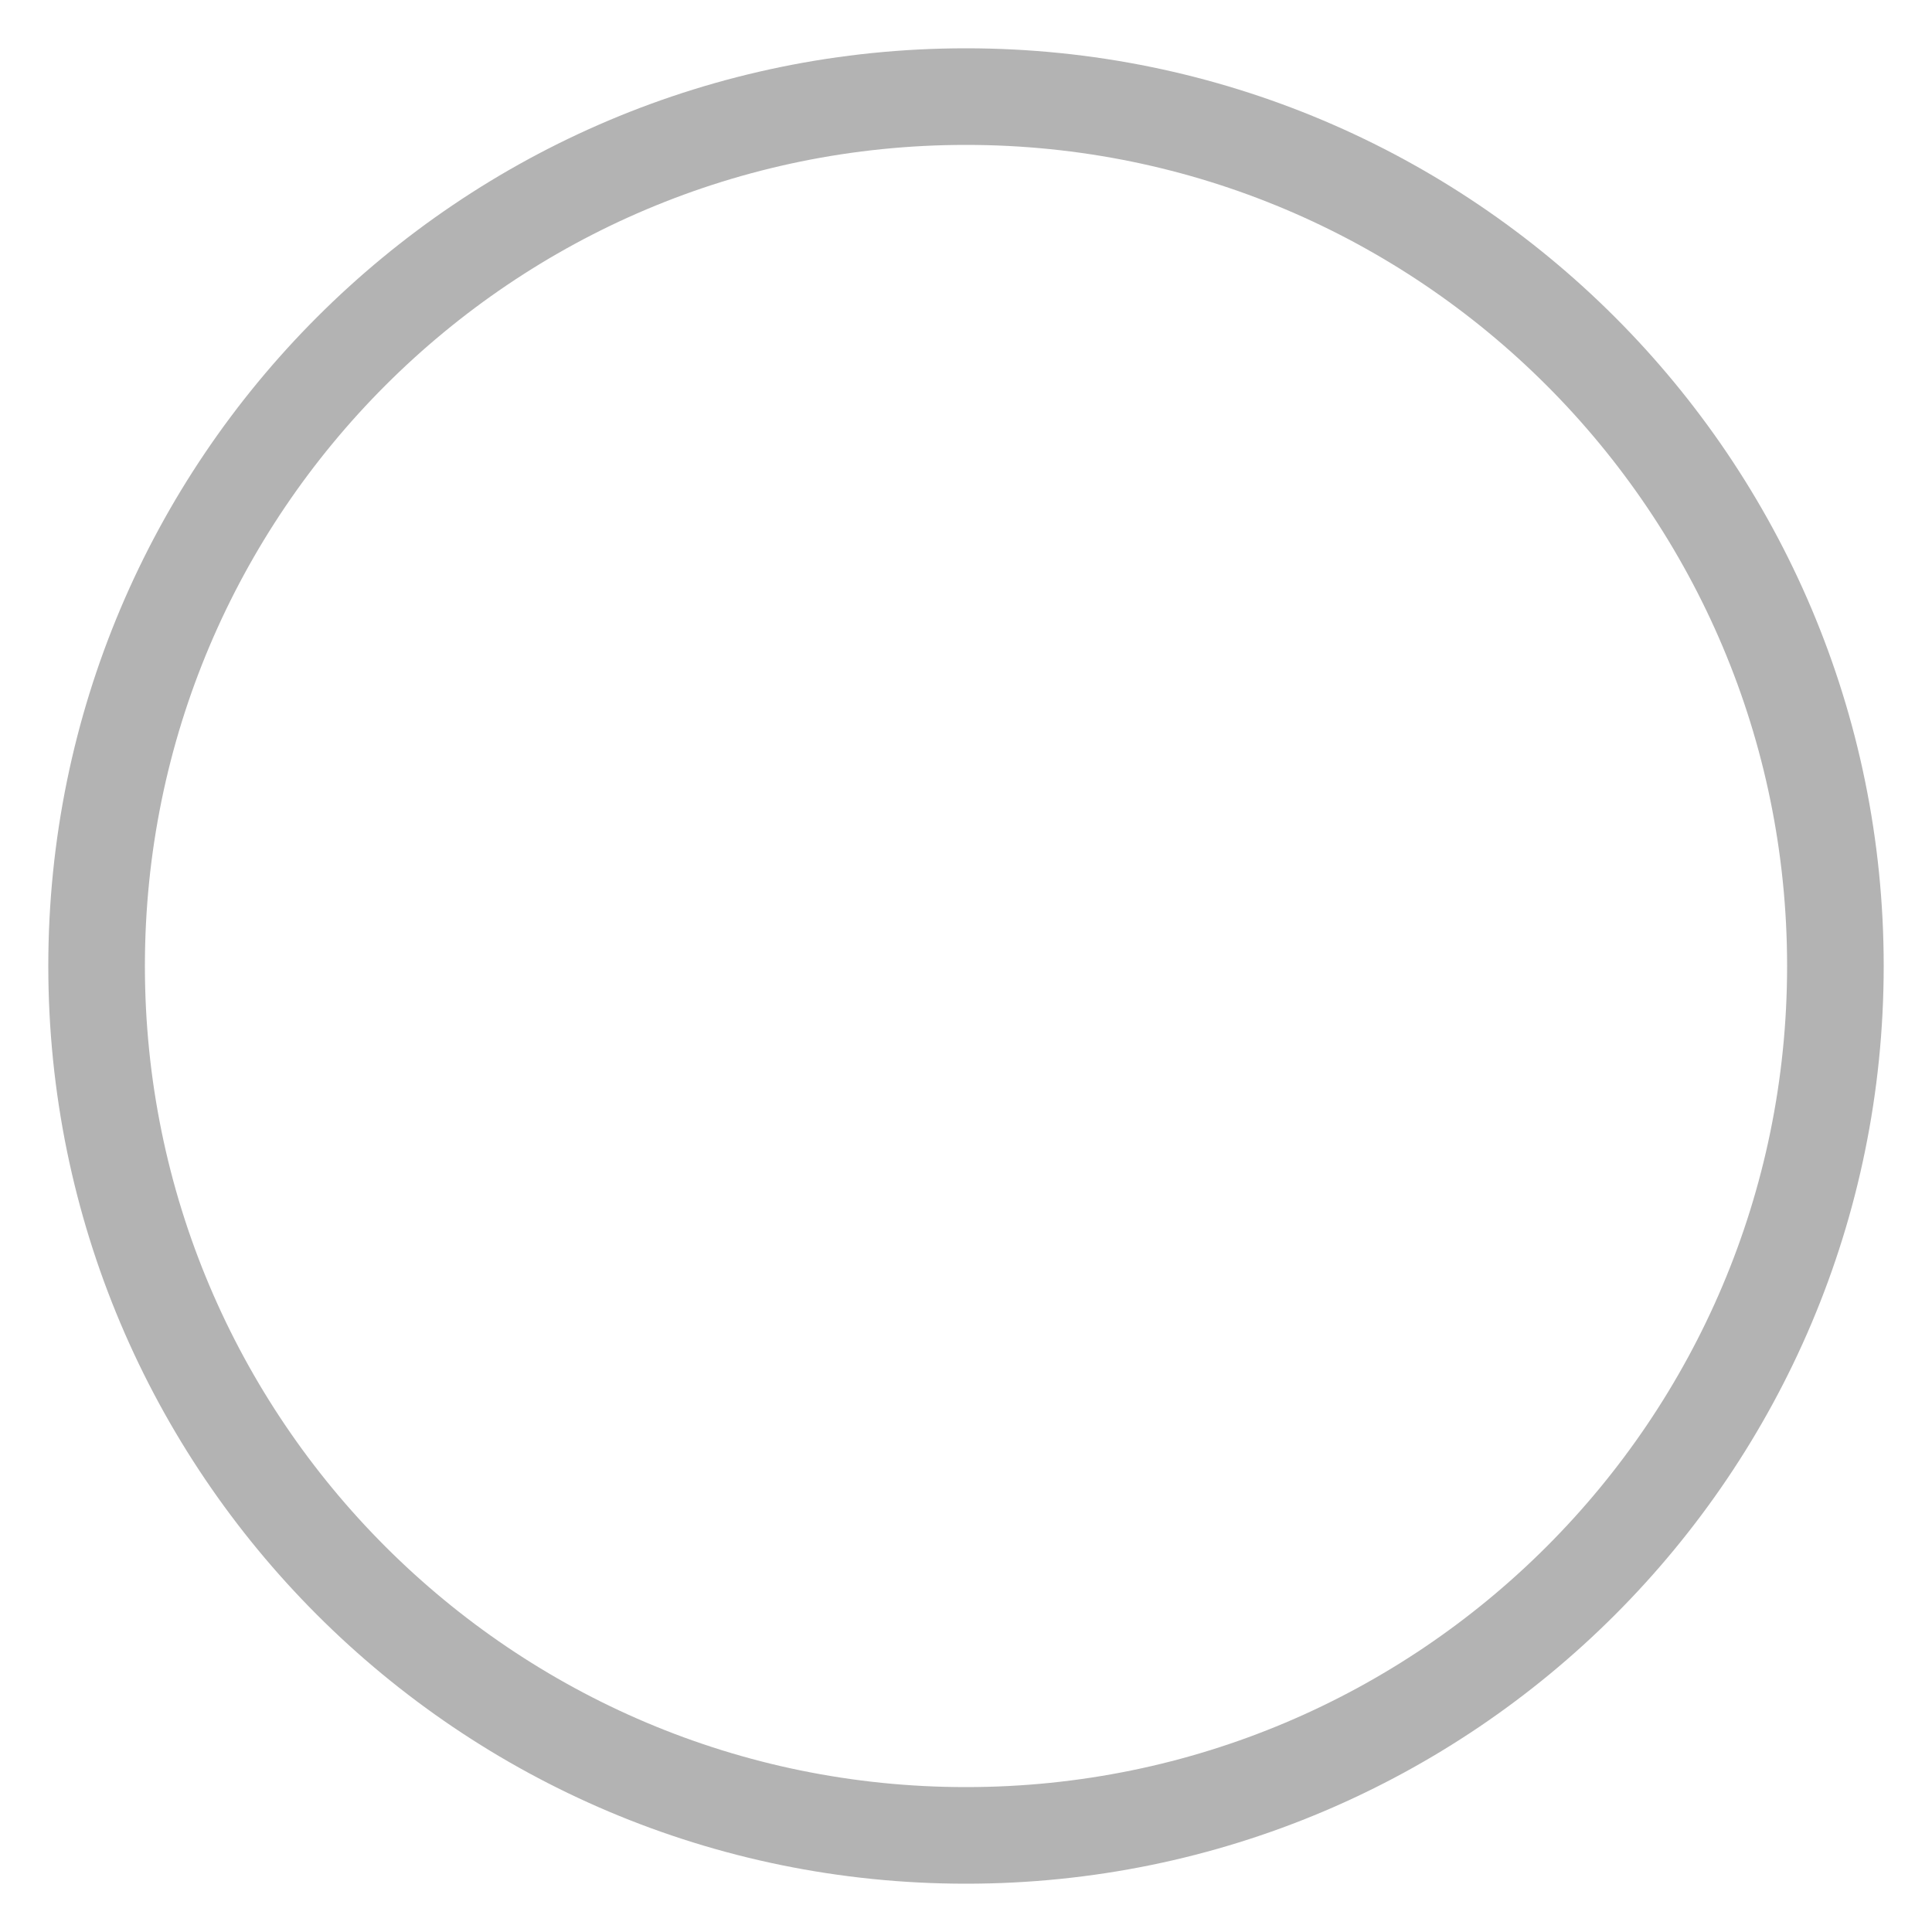
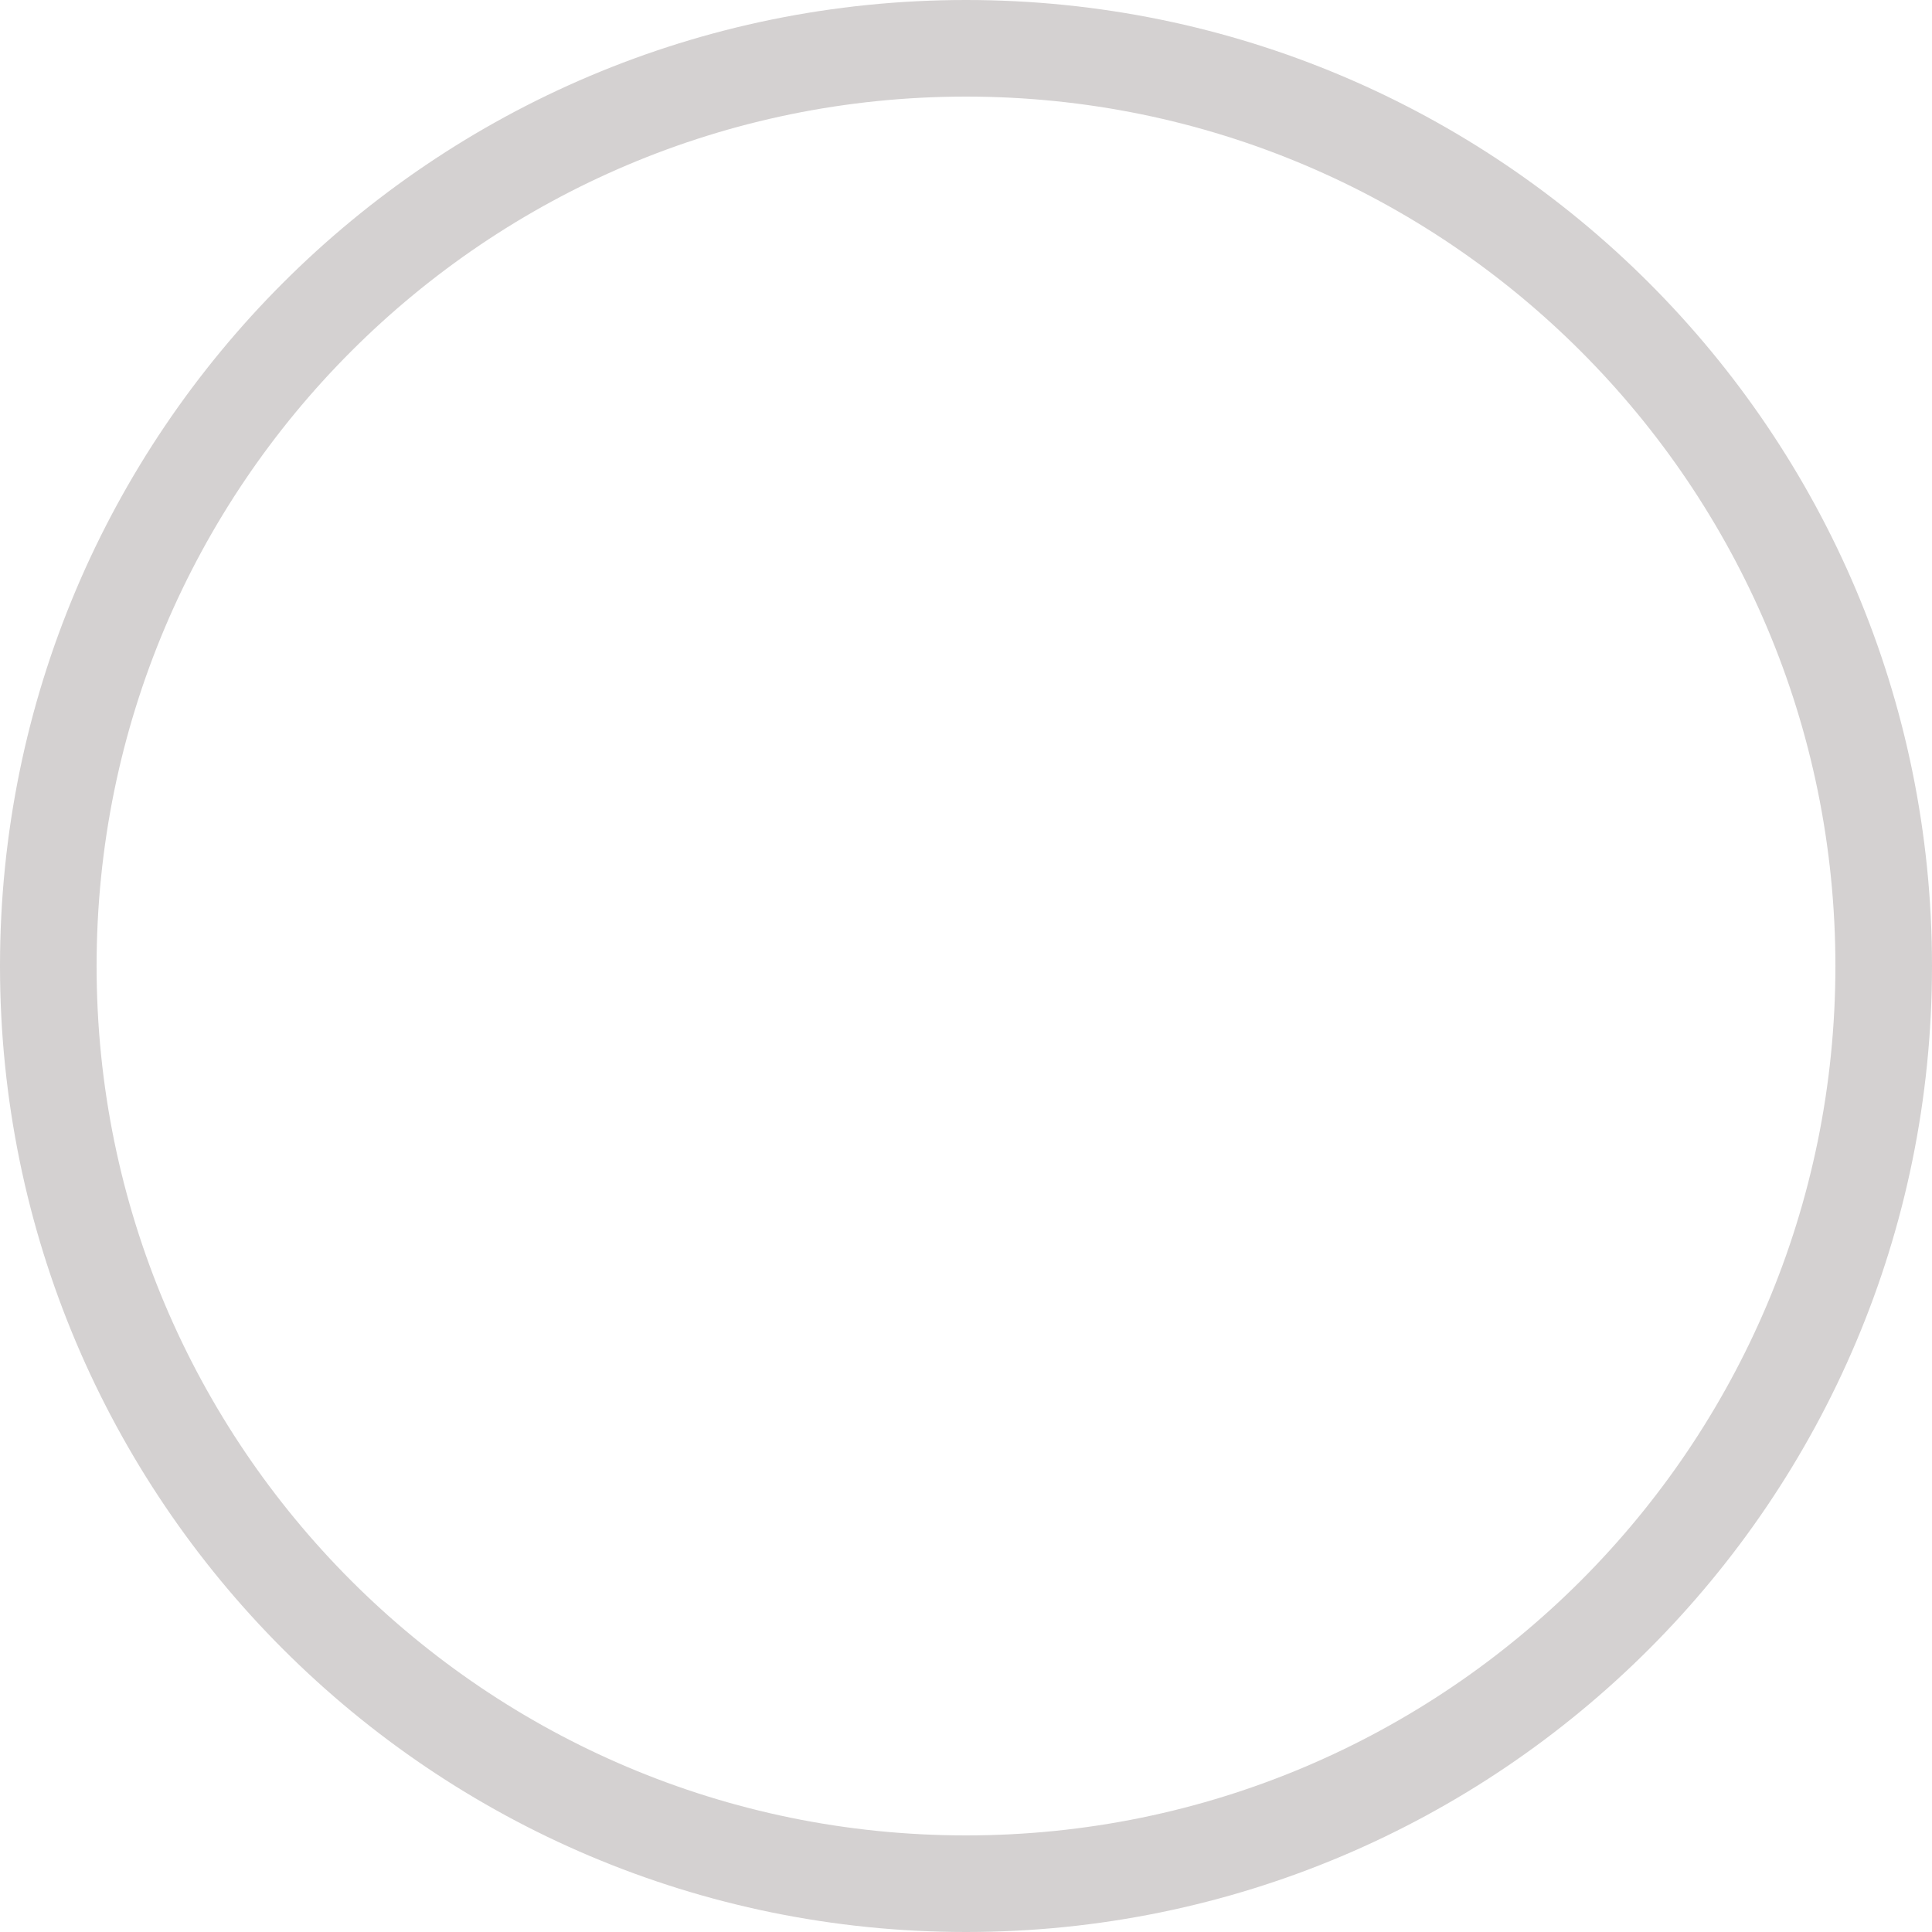
<svg xmlns="http://www.w3.org/2000/svg" width="20" height="20" viewBox="0 0 20 20" fill="none">
-   <rect x="1" y="1" width="18" height="18" rx="9" stroke="#B3B3B3" />
+   <rect x="0.5" y="0.5" width="19" height="19" rx="9.5" stroke="#D4D1D1" />
</svg>
